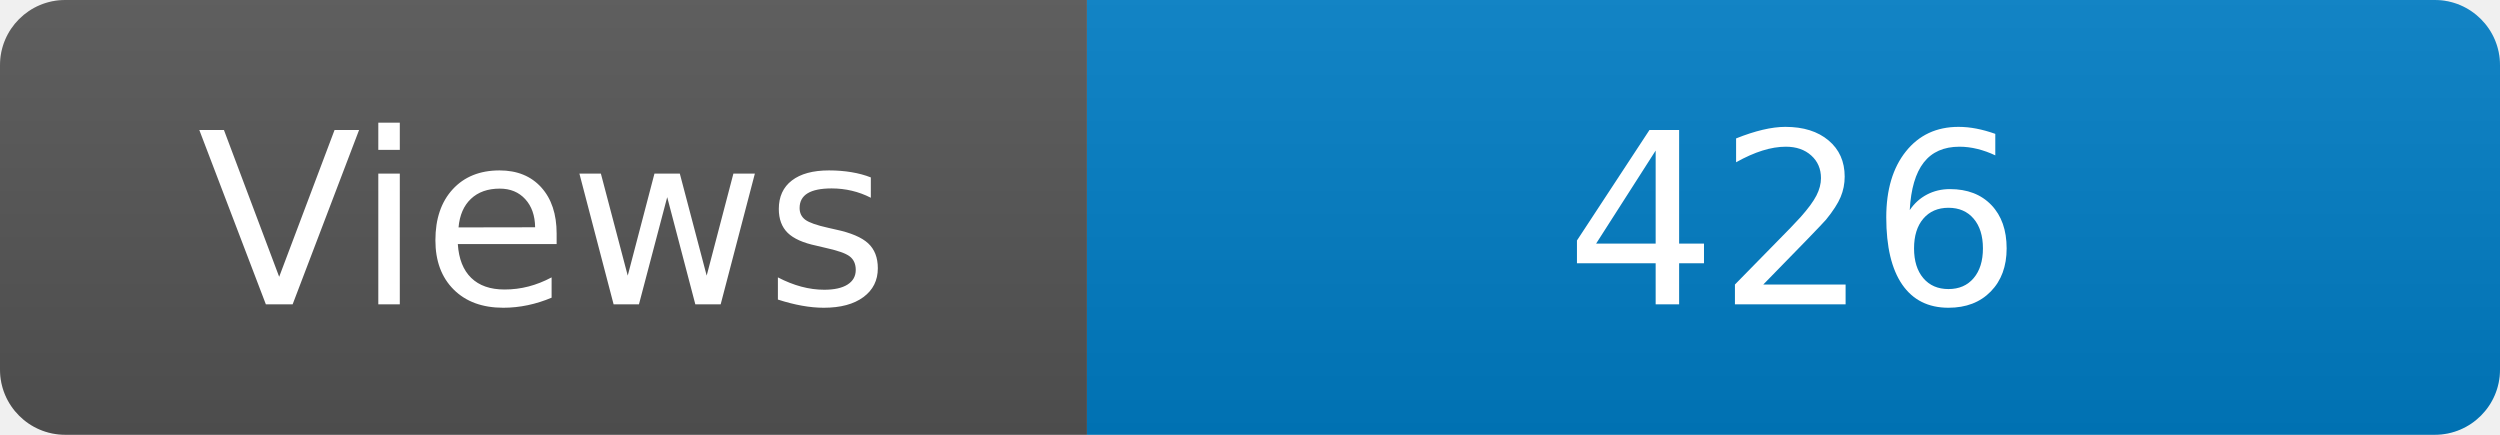
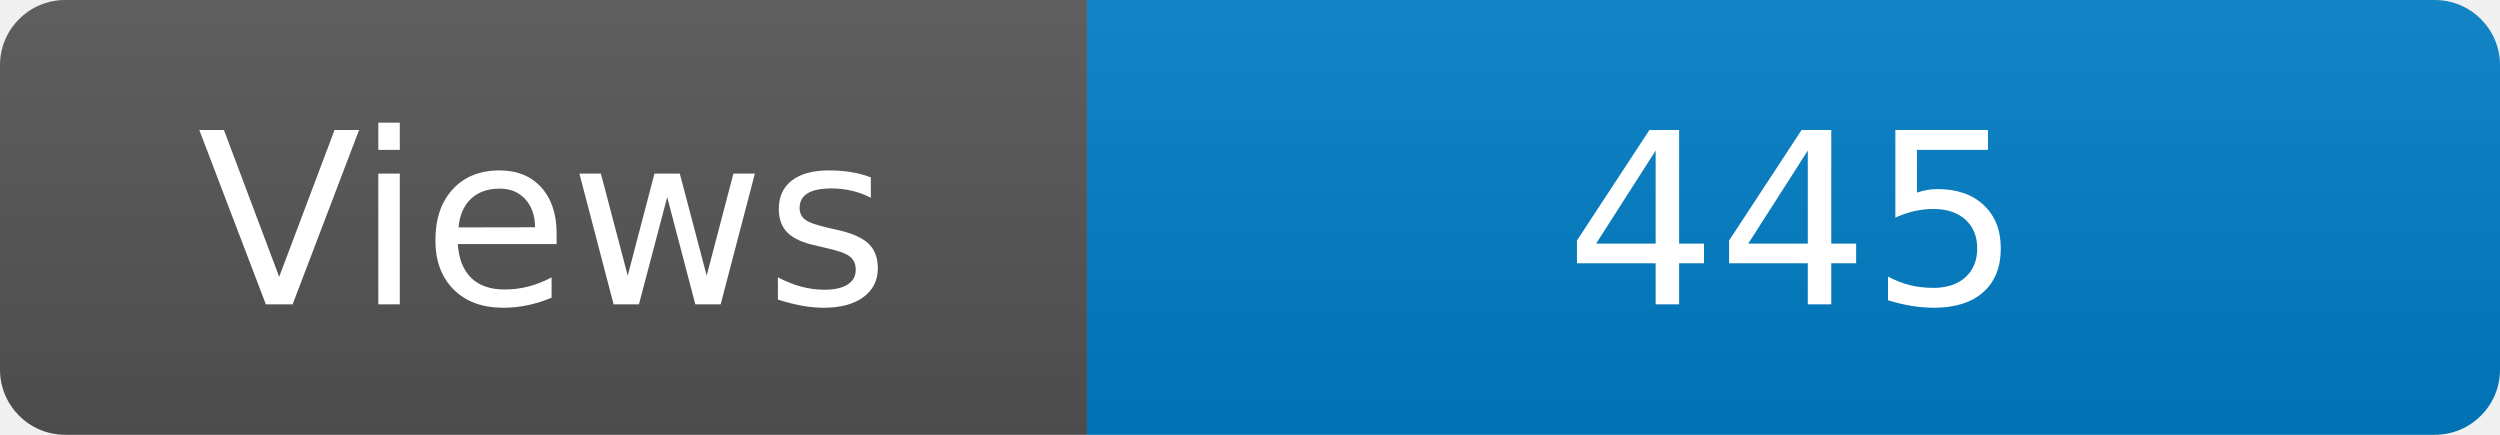
<svg xmlns="http://www.w3.org/2000/svg" width="115" height="20" role="img" aria-label="Maintained?: yes">
  <linearGradient id="s" x2="0" y2="100%">
    <stop offset="0" stop-color="#bbb" stop-opacity=".1" />
    <stop offset="1" stop-opacity=".1" />
  </linearGradient>
  <clipPath id="r">
    <rect width="115" height="20" rx="3" fill="#fff" />
  </clipPath>
  <g clip-path="url(#r)">
    <rect width="50" height="20" fill="#555" />
    <rect x="50" width="160" height="20" fill="#007ec6" />
    <rect width="115" height="20" fill="url(#s)" />
  </g>
  <g fill="#fff" text-anchor="middle" font-family="Verdana,Geneva,DejaVu Sans,sans-serif" font-size="110">
    <text x="250" y="140" transform="scale(.1)" fill="#fff">Views</text>
-     <text x="825" y="140" transform="scale(.1)" fill="#fff">426</text>
+     <text x="825" y="140" transform="scale(.1)" fill="#fff">445</text>
  </g>
</svg>
